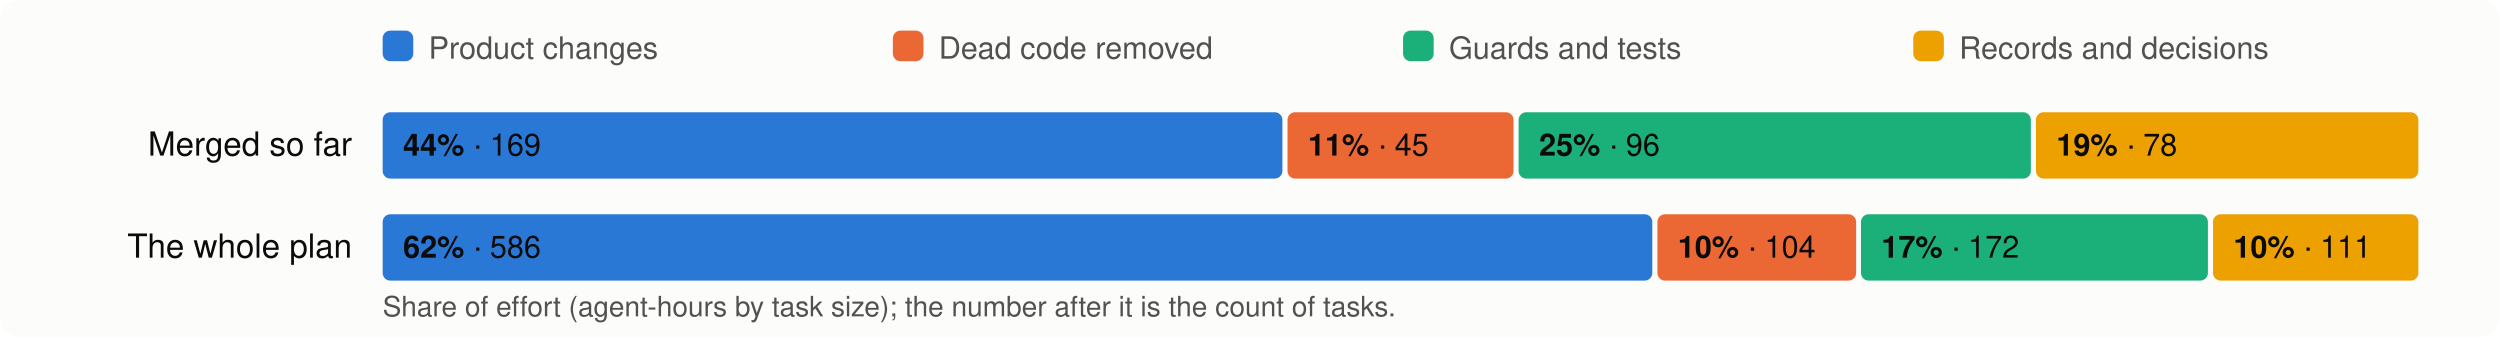
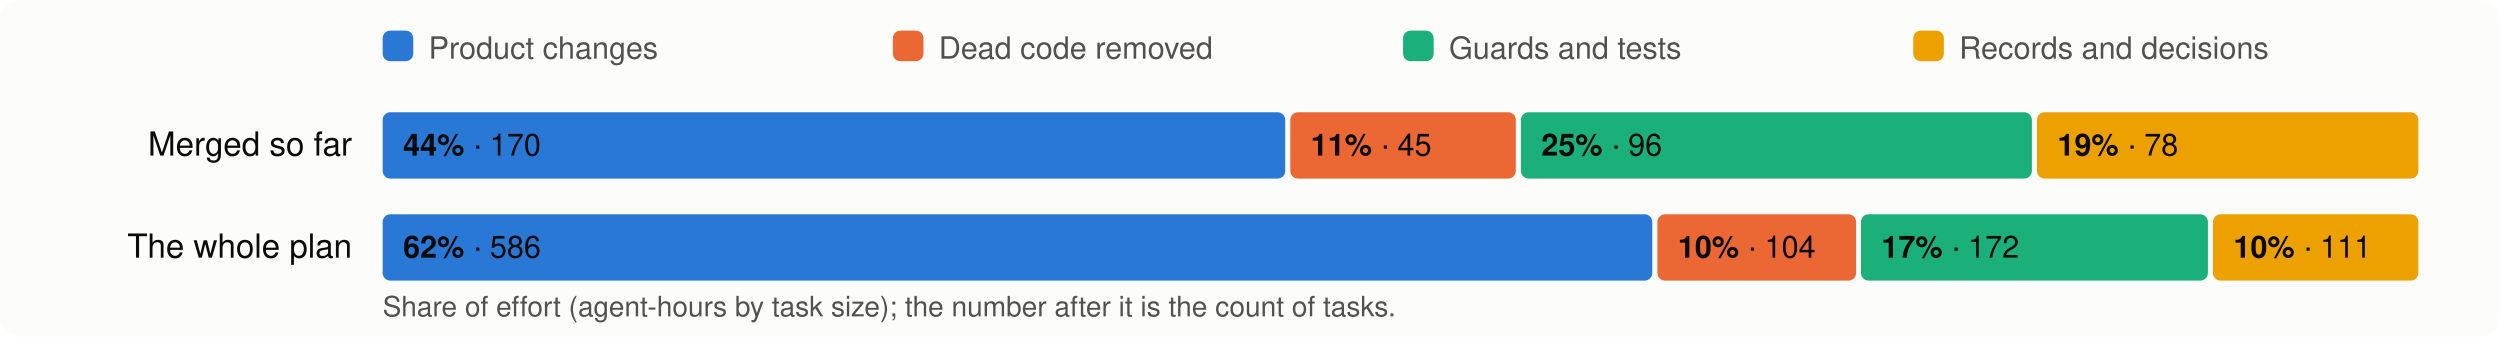
<svg xmlns="http://www.w3.org/2000/svg" viewBox="0 0 980 132" width="980" height="132" font-family="system-ui,-apple-system,Segoe UI,Helvetica,Arial,sans-serif" font-size="13">
  <rect width="980" height="132" rx="8" fill="#fcfcfb" />
  <rect x="150" y="12" width="12" height="12" rx="3" fill="#2a78d6" />
  <text x="168" y="23" fill="#52514e" font-size="12">Product changes</text>
  <rect x="350" y="12" width="12" height="12" rx="3" fill="#eb6834" />
  <text x="368" y="23" fill="#52514e" font-size="12">Dead code removed</text>
  <rect x="550" y="12" width="12" height="12" rx="3" fill="#1baf7a" />
  <text x="568" y="23" fill="#52514e" font-size="12">Guards and tests</text>
  <rect x="750" y="12" width="12" height="12" rx="3" fill="#eda100" />
  <text x="768" y="23" fill="#52514e" font-size="12">Records and decisions</text>
  <text x="138" y="61" text-anchor="end" fill="#0b0b0b">Merged so far</text>
-   <rect x="150.0" y="44" width="352.7" height="26" rx="3" fill="#2a78d6" />
+   <rect x="150.0" y="44" width="353.8" height="26" rx="3" fill="#2a78d6" />
  <text x="158.0" y="61" fill="#0b0b0b" font-size="12">
-     <tspan font-weight="600">44%</tspan> · 169</text>
-   <rect x="504.7" y="44" width="88.6" height="26" rx="3" fill="#eb6834" />
-   <text x="512.7" y="61" fill="#0b0b0b" font-size="12">
+     <tspan font-weight="600">44%</tspan> · 170</text>
+   <rect x="505.8" y="44" width="88.4" height="26" rx="3" fill="#eb6834" />
+   <text x="513.8" y="61" fill="#0b0b0b" font-size="12">
    <tspan font-weight="600">11%</tspan> · 45</text>
-   <rect x="595.3" y="44" width="200.8" height="26" rx="3" fill="#1baf7a" />
-   <text x="603.3" y="61" fill="#0b0b0b" font-size="12">
+   <rect x="596.2" y="44" width="200.3" height="26" rx="3" fill="#1baf7a" />
+   <text x="604.2" y="61" fill="#0b0b0b" font-size="12">
    <tspan font-weight="600">25%</tspan> · 96</text>
-   <rect x="798.1" y="44" width="149.9" height="26" rx="3" fill="#eda100" />
-   <text x="806.1" y="61" fill="#0b0b0b" font-size="12">
+   <rect x="798.5" y="44" width="149.5" height="26" rx="3" fill="#eda100" />
+   <text x="806.5" y="61" fill="#0b0b0b" font-size="12">
    <tspan font-weight="600">19%</tspan> · 78</text>
  <text x="138" y="101" text-anchor="end" fill="#0b0b0b">The whole plan</text>
  <rect x="150.0" y="84" width="497.7" height="26" rx="3" fill="#2a78d6" />
  <text x="158.0" y="101" fill="#0b0b0b" font-size="12">
    <tspan font-weight="600">62%</tspan> · 586</text>
  <rect x="649.7" y="84" width="77.9" height="26" rx="3" fill="#eb6834" />
  <text x="657.7" y="101" fill="#0b0b0b" font-size="12">
    <tspan font-weight="600">10%</tspan> · 104</text>
  <rect x="729.5" y="84" width="136.0" height="26" rx="3" fill="#1baf7a" />
  <text x="737.5" y="101" fill="#0b0b0b" font-size="12">
    <tspan font-weight="600">17%</tspan> · 172</text>
  <rect x="867.5" y="84" width="80.5" height="26" rx="3" fill="#eda100" />
  <text x="875.5" y="101" fill="#0b0b0b" font-size="12">
    <tspan font-weight="600">10%</tspan> · 111</text>
  <text x="150" y="124" fill="#52514e" font-size="11">Share of effort (agent-hours by task size); the number after it is the count of tasks.</text>
</svg>
